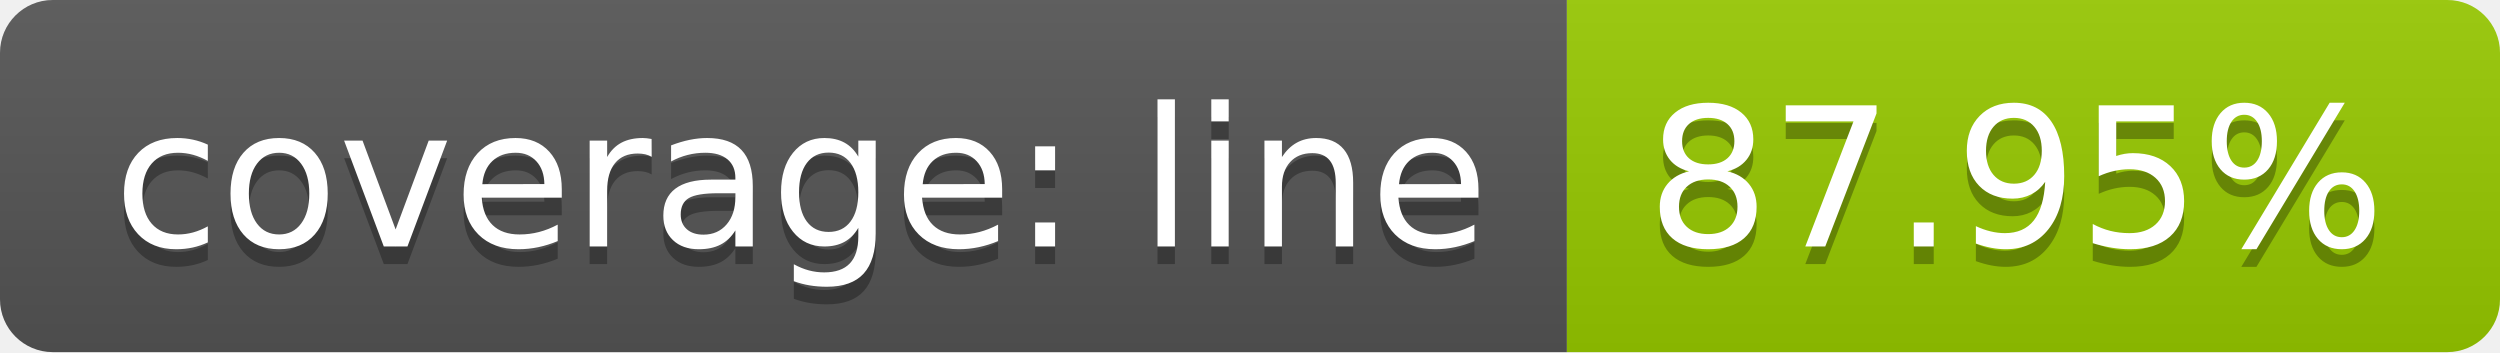
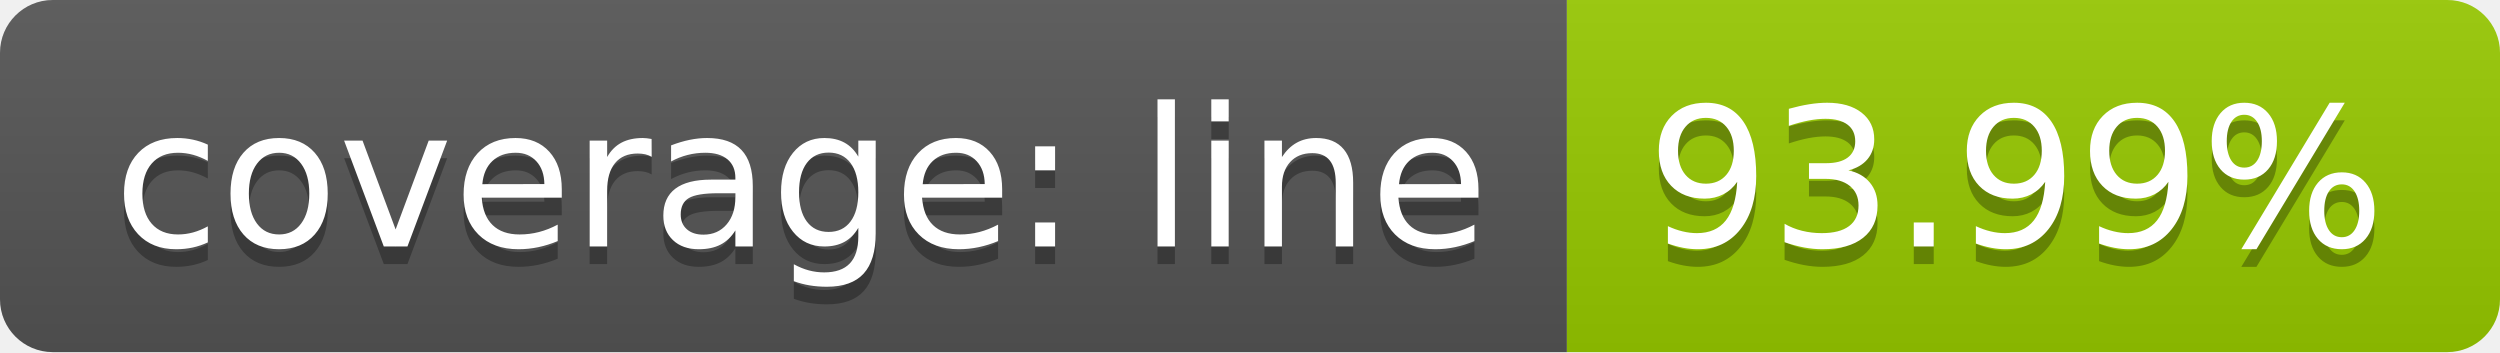
<svg xmlns="http://www.w3.org/2000/svg" width="142" height="20">
  <linearGradient id="b" x2="0" y2="100%">
    <stop offset="0" stop-color="#bbb" stop-opacity=".1" />
    <stop offset="1" stop-opacity=".1" />
  </linearGradient>
  <clipPath id="a">
    <rect width="142" height="20" rx="3" fill="#fff" />
  </clipPath>
  <g clip-path="url(#a)">
    <path fill="#555" d="M0 0h89v20H0z" />
    <path fill="#97ca00" d="M89 0h53v20H89z" />
    <path fill="url(#b)" d="M0 0h142v20H0z" />
  </g>
  <g fill="#fff" text-anchor="middle" font-family="DejaVu Sans,Verdana,Geneva,sans-serif" font-size="110">
    <text x="455" y="150" fill="#010101" fill-opacity=".3" transform="scale(.1)" textLength="790">coverage: line</text>
    <text x="455" y="140" transform="scale(.1)" textLength="790">coverage: line</text>
-     <text x="1145" y="150" fill="#010101" fill-opacity=".3" transform="scale(.1)" textLength="430">87.95%</text>
-     <text x="1145" y="140" transform="scale(.1)" textLength="430">87.95%</text>
+     <text x="1145" y="150" fill="#010101" fill-opacity=".3" transform="scale(.1)" textLength="430">93.99%</text>
+     <text x="1145" y="140" transform="scale(.1)" textLength="430">93.99%</text>
  </g>
</svg>
